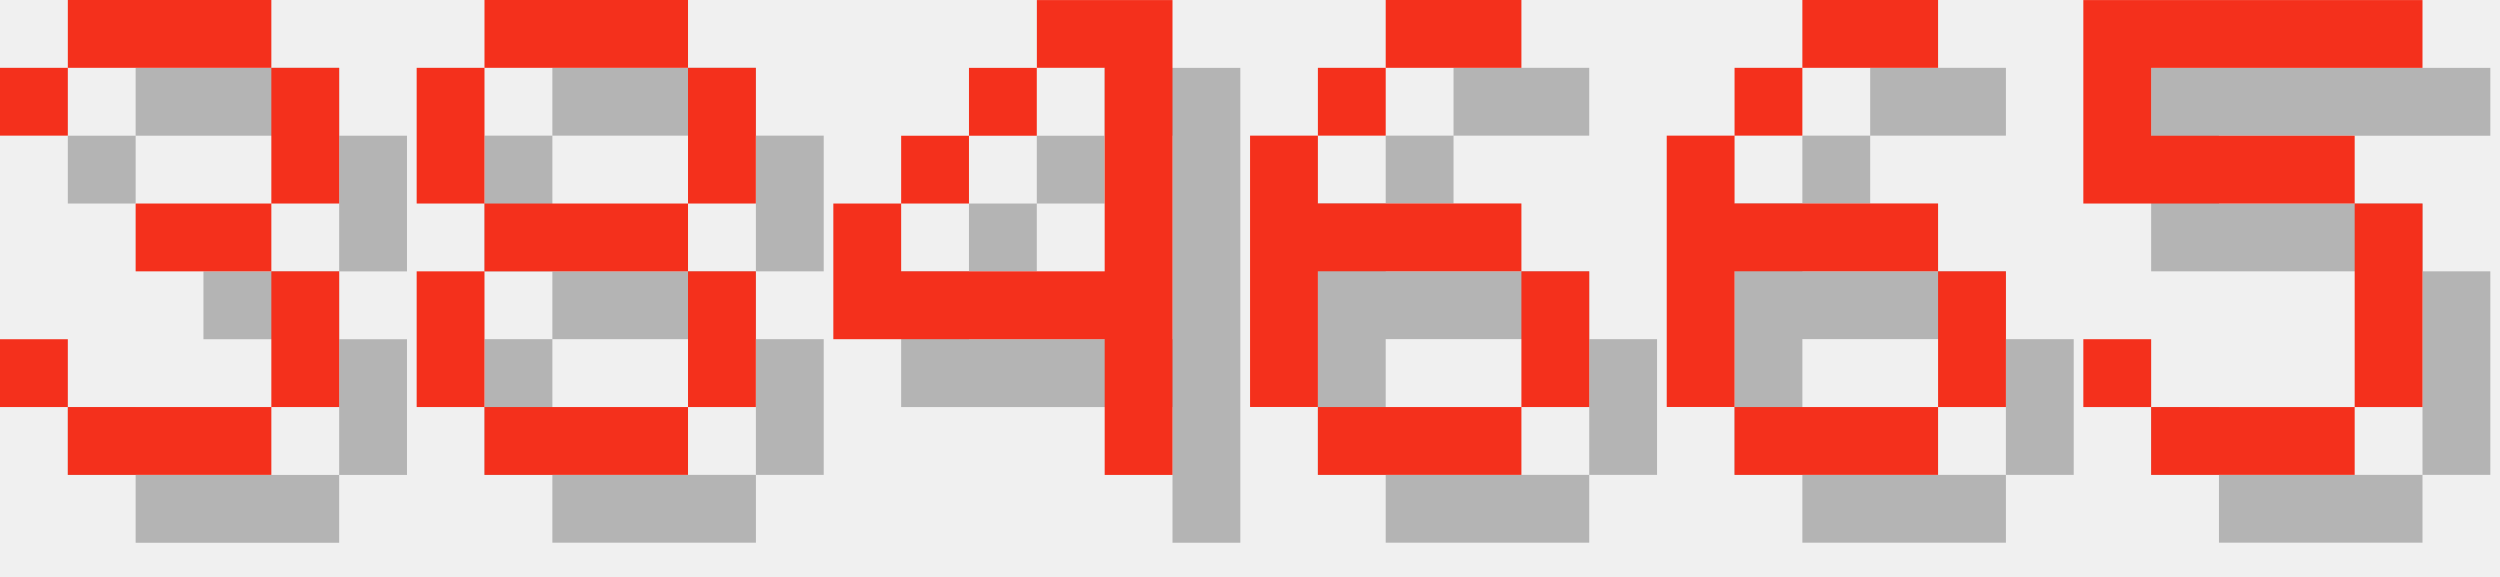
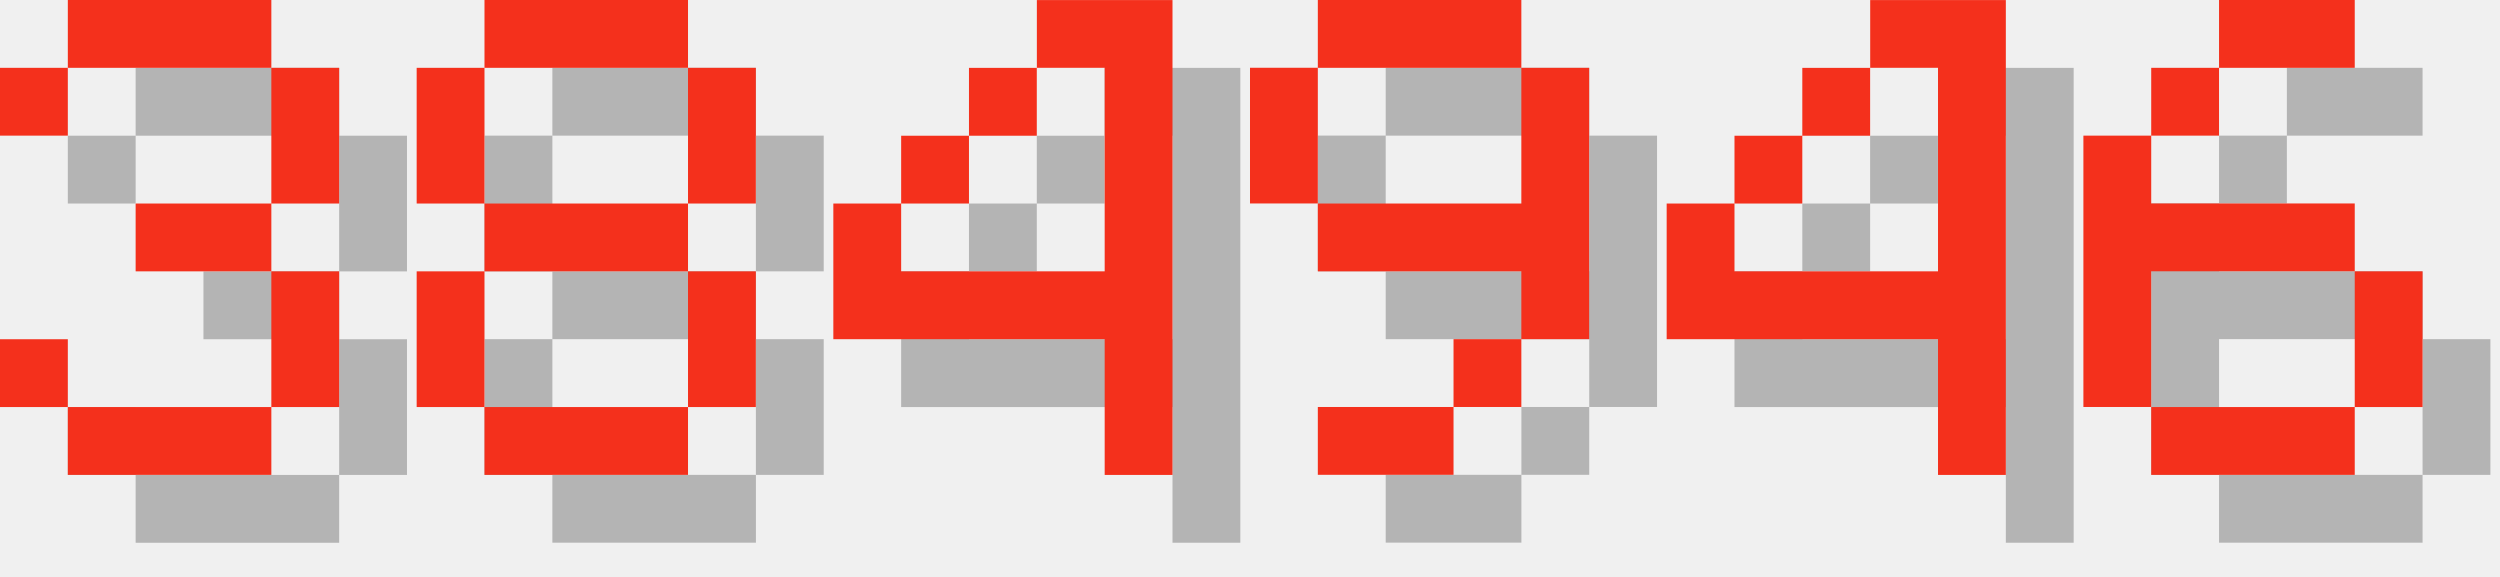
<svg xmlns="http://www.w3.org/2000/svg" version="1.1" width="156.0" height="36">
  <style>
        .text-foreground {
            fill: #F4301C;
        }
        .text-shadow {
            fill: #000000;
            fill-opacity: 0.25;
        }
    </style>
  <g class="digit" id="digit_3" transform="translate(0.0, 0), scale(4)">
    <path id="digit_3_shadow" class="text-shadow" d="m1.058 2.117v1.058h1.058v-1.058h3.175v2.117h-2.117v1.058h2.117v2.117h-3.175v-1.058h-1.058v1.058h1.058v1.058h3.175v-1.058h1.058v-2.117h-1.058v-1.058h1.058v-2.117h-1.058v-1.058h-3.175v1.058h-1.058z" fill-opacity=".5" style="paint-order:stroke fill markers" />
    <path id="digit_3_fg" class="text-foreground" d="m0 1.058v1.058h1.058v-1.058h3.175v2.117h-2.117v1.058h2.117v2.117h-3.175v-1.058h-1.058v1.058h1.058v1.058h3.175v-1.058h1.058v-2.117h-1.058v-1.058h1.058v-2.117h-1.058v-1.058h-3.175v1.058h-1.058z" fill="#fff" style="paint-order:stroke fill markers" />
  </g>
  <g class="digit" id="digit_8" transform="translate(26.0, 0), scale(4)">
    <path id="digit_8_shadow" class="text-shadow" d="m2.117 1.058v1.058h3.175v-1.058h-3.175zm3.175 1.058v2.117h1.058v-2.117h-1.058zm0 2.117h-3.175v1.058h3.175v-1.058zm0 1.058v2.117h1.058v-2.117h-1.058zm0 2.117h-3.175v1.058h3.175v-1.058zm-3.175 0v-2.117h-1.058v2.117h1.058zm0-3.175v-2.117h-1.058v2.117h1.058z" fill-opacity=".5" style="paint-order:stroke fill markers" />
    <path id="digit_8_fg" class="text-foreground" d="m1.058 0v1.058h3.175v-1.058h-3.175zm3.175 1.058v2.117h1.058v-2.117h-1.058zm0 2.117h-3.175v1.058h3.175v-1.058zm0 1.058v2.117h1.058v-2.117h-1.058zm0 2.117h-3.175v1.058h3.175v-1.058zm-3.175 0v-2.117h-1.058v2.117h1.058zm0-3.175v-2.117h-1.058v2.117h1.058z" fill="#fff" style="paint-order:stroke fill markers" />
  </g>
  <g class="digit" id="digit_4" transform="translate(52.0, 0), scale(4)">
    <path id="digit_4_shadow" class="text-shadow" d="m4.233 1.058v1.058h1.058v3.175h-3.175v-1.058h-1.058v2.117h4.233v2.117h1.058v-7.408h-2.117zm-2.117 3.175h1.058v-1.058h-1.058v1.058zm1.058-1.058h1.058v-1.058h-1.058v1.058z" fill-opacity=".5" style="paint-order:stroke fill markers" />
    <path id="digit_4_fg" class="text-foreground" d="m3.175 0v1.058h1.058v3.175h-3.175v-1.058h-1.058v2.117h4.233v2.117h1.058v-7.408h-2.117zm-2.117 3.175h1.058v-1.058h-1.058v1.058zm1.058-1.058h1.058v-1.058h-1.058v1.058z" fill="#fff" style="paint-order:stroke fill markers" />
  </g>
-   <g class="digit" id="digit_6" transform="translate(78.0, 0), scale(4)">
+   <g class="digit" id="digit_9" transform="translate(78.0, 0), scale(4)">
+     <path id="digit_9_shadow" class="text-shadow" d="m2.117 1.058v1.058h3.175v-1.058h-3.175zm3.175 1.058v2.117h-3.175v1.058h3.175v1.058h1.058v-4.233h-1.058zm0 4.233h-1.058v1.058h1.058v-1.058zm-1.058 1.058h-2.117v1.058h2.117v-1.058zm-2.117-3.175v-2.117h-1.058v2.117h1.058z" fill-opacity=".5" style="paint-order:stroke fill markers" />
+     <path id="digit_9_fg" class="text-foreground" d="m1.058 0v1.058h3.175v-1.058h-3.175zm3.175 1.058v2.117h-3.175v1.058h3.175v1.058h1.058v-4.233h-1.058zm0 4.233h-1.058v1.058h1.058v-1.058zm-1.058 1.058h-2.117v1.058h2.117v-1.058zm-2.117-3.175v-2.117h-1.058v2.117h1.058z" fill="#fff" style="paint-order:stroke fill markers" />
+   </g>
+   <g class="digit" id="digit_4" transform="translate(104.0, 0), scale(4)">
+     <path id="digit_4_shadow" class="text-shadow" d="m4.233 1.058v1.058h1.058v3.175h-3.175v-1.058h-1.058v2.117h4.233v2.117h1.058v-7.408h-2.117zm-2.117 3.175h1.058v-1.058h-1.058v1.058zm1.058-1.058h1.058v-1.058h-1.058v1.058z" fill-opacity=".5" style="paint-order:stroke fill markers" />
+     <path id="digit_4_fg" class="text-foreground" d="m3.175 0v1.058h1.058v3.175h-3.175v-1.058h-1.058v2.117h4.233v2.117h1.058v-7.408h-2.117zm-2.117 3.175h1.058v-1.058h-1.058v1.058zm1.058-1.058h1.058v-1.058h-1.058v1.058z" fill="#fff" style="paint-order:stroke fill markers" />
+   </g>
+   <g class="digit" id="digit_6" transform="translate(130.0, 0), scale(4)">
    <path id="digit_6_shadow" class="text-shadow" d="m3.175 1.058v1.058h2.117v-1.058h-2.117zm0 1.058h-1.058v1.058h1.058v-1.058zm-1.058 1.058h-1.058v4.233h1.058v-2.117h3.175v-1.058h-3.175v-1.058zm3.175 2.117v2.117h1.058v-2.117h-1.058zm0 2.117h-3.175v1.058h3.175v-1.058z" fill-opacity=".5" style="paint-order:stroke fill markers" />
    <path id="digit_6_fg" class="text-foreground" d="m2.117 0v1.058h2.117v-1.058h-2.117zm0 1.058h-1.058v1.058h1.058v-1.058zm-1.058 1.058h-1.058v4.233h1.058v-2.117h3.175v-1.058h-3.175v-1.058zm3.175 2.117v2.117h1.058v-2.117h-1.058zm0 2.117h-3.175v1.058h3.175v-1.058z" fill="#fff" style="paint-order:stroke fill markers" />
  </g>
-   <g class="digit" id="digit_6" transform="translate(104.0, 0), scale(4)">
-     <path id="digit_6_shadow" class="text-shadow" d="m3.175 1.058v1.058h2.117v-1.058h-2.117zm0 1.058h-1.058v1.058h1.058v-1.058zm-1.058 1.058h-1.058v4.233h1.058v-2.117h3.175v-1.058h-3.175v-1.058zm3.175 2.117v2.117h1.058v-2.117h-1.058zm0 2.117h-3.175v1.058h3.175v-1.058z" fill-opacity=".5" style="paint-order:stroke fill markers" />
-     <path id="digit_6_fg" class="text-foreground" d="m2.117 0v1.058h2.117v-1.058h-2.117zm0 1.058h-1.058v1.058h1.058v-1.058zm-1.058 1.058h-1.058v4.233h1.058v-2.117h3.175v-1.058h-3.175v-1.058zm3.175 2.117v2.117h1.058v-2.117h-1.058zm0 2.117h-3.175v1.058h3.175v-1.058z" fill="#fff" style="paint-order:stroke fill markers" />
-   </g>
-   <g class="digit" id="digit_5" transform="translate(130.0, 0), scale(4)">
-     <path id="digit_5_shadow" class="text-shadow" d="m1.058 1.058v3.175h4.233v3.175h-3.175v-1.058h-1.058v1.058h1.058v1.058h3.175v-1.058h1.058v-3.175h-1.058v-1.058h-3.175v-1.058h4.233v-1.058h-5.292z" fill-opacity=".5" style="paint-order:stroke fill markers" />
-     <path id="digit_5_fg" class="text-foreground" d="m0 0v3.175h4.233v3.175h-3.175v-1.058h-1.058v1.058h1.058v1.058h3.175v-1.058h1.058v-3.175h-1.058v-1.058h-3.175v-1.058h4.233v-1.058h-5.292z" fill="#fff" style="paint-order:stroke fill markers" />
-   </g>
</svg>
